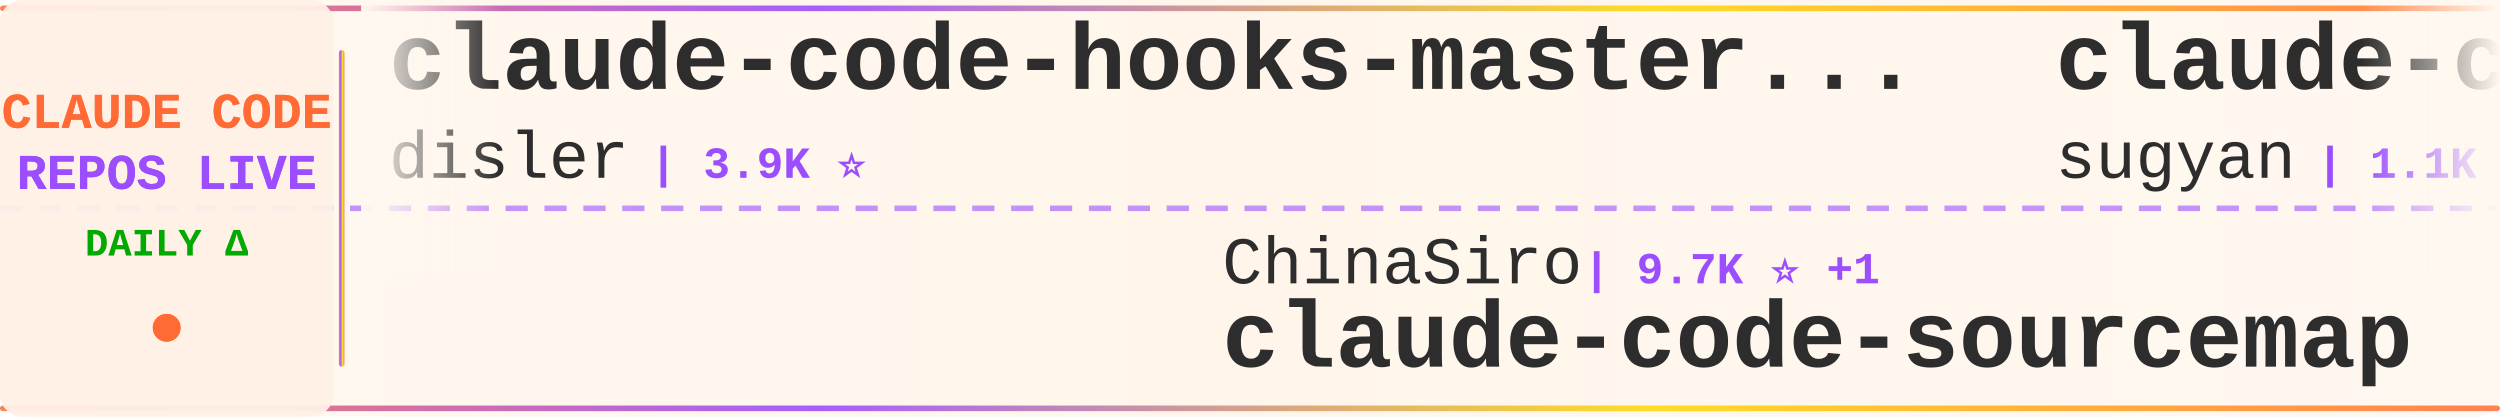
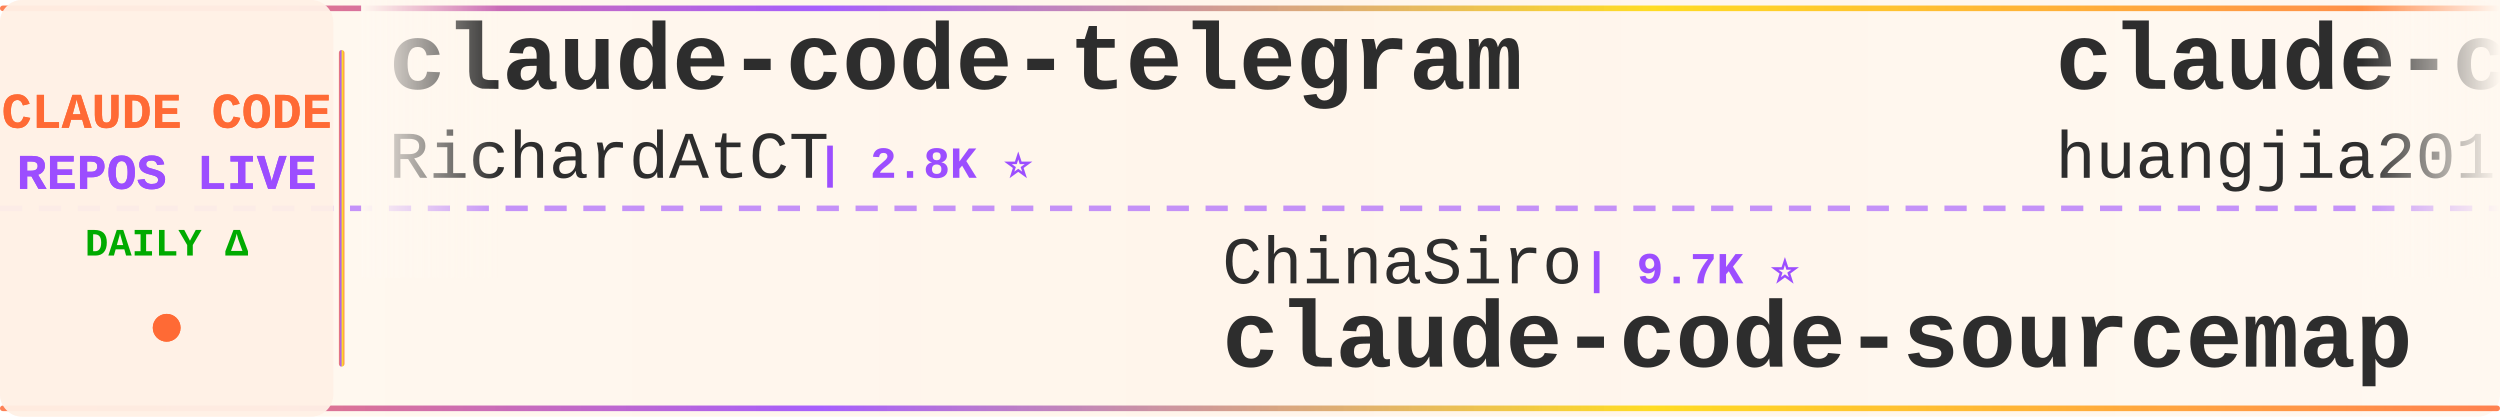
<svg xmlns="http://www.w3.org/2000/svg" width="900" height="150">
  <defs>
    <linearGradient id="tickerBg" x1="0%" y1="0%" x2="100%" y2="0%">
      <stop offset="0%" style="stop-color:#fff8f0;stop-opacity:0.98" />
      <stop offset="50%" style="stop-color:#fff5eb;stop-opacity:1" />
      <stop offset="100%" style="stop-color:#fff8f0;stop-opacity:0.98" />
    </linearGradient>
    <linearGradient id="borderGrad" x1="0%" y1="0%" x2="100%" y2="0%">
      <stop offset="0%" style="stop-color:#FF6B35;stop-opacity:0.85">
        <animate attributeName="stop-opacity" values="0.85;1;0.85" dur="2s" repeatCount="indefinite" />
      </stop>
      <stop offset="33%" style="stop-color:#9C4EFF;stop-opacity:0.9">
        <animate attributeName="stop-opacity" values="0.9;1;0.9" dur="2.2s" repeatCount="indefinite" />
      </stop>
      <stop offset="66%" style="stop-color:#FFD700;stop-opacity:0.85">
        <animate attributeName="stop-opacity" values="0.85;1;0.85" dur="1.8s" repeatCount="indefinite" />
      </stop>
      <stop offset="100%" style="stop-color:#FF6B35;stop-opacity:0.85">
        <animate attributeName="stop-opacity" values="0.85;1;0.85" dur="2s" repeatCount="indefinite" />
      </stop>
    </linearGradient>
    <filter id="textGlow">
      <feGaussianBlur stdDeviation="0.15" result="coloredBlur" />
      <feMerge>
        <feMergeNode in="coloredBlur" />
        <feMergeNode in="SourceGraphic" />
      </feMerge>
    </filter>
    <filter id="metricGlow">
      <feGaussianBlur stdDeviation="0.2" result="coloredBlur" />
      <feMerge>
        <feMergeNode in="coloredBlur" />
        <feMergeNode in="SourceGraphic" />
      </feMerge>
    </filter>
    <linearGradient id="leftFade" x1="0%" y1="0%" x2="100%" y2="0%">
      <stop offset="0%" style="stop-color:#fff8f0;stop-opacity:1" />
      <stop offset="100%" style="stop-color:#fff8f0;stop-opacity:0" />
    </linearGradient>
    <linearGradient id="rightFade" x1="0%" y1="0%" x2="100%" y2="0%">
      <stop offset="0%" style="stop-color:#fff8f0;stop-opacity:0" />
      <stop offset="100%" style="stop-color:#fff8f0;stop-opacity:1" />
    </linearGradient>
  </defs>
  <rect width="900" height="150" fill="url(#tickerBg)" rx="8" />
  <rect x="0" y="2" width="900" height="2" fill="url(#borderGrad)" rx="1" />
  <rect x="0" y="146" width="900" height="2" fill="url(#borderGrad)" rx="1" />
  <line x1="0" y1="75" x2="900" y2="75" stroke="#9C4EFF" stroke-width="2" stroke-dasharray="8 6" opacity="0.6" />
  <rect x="0" y="0" width="120" height="150" fill="#fff0e6" opacity="0.95" rx="8" />
  <text x="60" y="46" font-family="'Courier New', monospace" font-size="18" font-weight="bold" fill="#FF6B35" text-anchor="middle" filter="url(#textGlow)">
    CLAUDE CODE
  </text>
  <text x="60" y="68" font-family="'Courier New', monospace" font-size="18" font-weight="bold" fill="#9C4EFF" text-anchor="middle" filter="url(#textGlow)">
    REPOS LIVE
  </text>
  <text x="60" y="92" font-family="'Courier New', monospace" font-size="14" font-weight="bold" fill="#00aa00" text-anchor="middle">
    DAILY Δ
  </text>
  <circle cx="60" cy="118" r="5" fill="#FF6B35" filter="url(#metricGlow)">
    <animate attributeName="r" values="4;6;4" dur="1.5s" repeatCount="indefinite" />
    <animate attributeName="opacity" values="0.6;1;0.6" dur="1.5s" repeatCount="indefinite" />
  </circle>
  <rect x="122" y="18" width="2" height="114" fill="url(#borderGrad)" rx="1" />
  <clipPath id="tickerClip">
    <rect x="130" y="0" width="770" height="150" />
  </clipPath>
  <g clip-path="url(#tickerClip)">
    <g id="tickerItems">
      <animateTransform attributeName="transform" attributeType="XML" type="translate" from="0 0" to="-3000 0" dur="54s" repeatCount="indefinite" />
      <g transform="translate(0, 0)">
-         <text x="140" y="32" font-family="'Courier New', monospace" font-size="34" font-weight="bold" fill="#2d2d2d">claude-code-hooks-master...</text>
-         <text x="140" y="64" font-family="'Courier New', monospace" font-size="24" font-weight="normal" fill="#2d2d2d" opacity="1.0">disler</text>
-         <text x="234" y="64" font-family="'Courier New', monospace" font-size="16" font-weight="bold" fill="#9C4EFF"> | 3.9K ⭐</text>
+         <text x="140" y="32" font-family="'Courier New', monospace" font-size="34" font-weight="bold" fill="#2d2d2d">claude-code-telegram</text>
+         <text x="140" y="64" font-family="'Courier New', monospace" font-size="24" font-weight="normal" fill="#2d2d2d" opacity="1.0">RichardAtCT</text>
+         <text x="294" y="64" font-family="'Courier New', monospace" font-size="16" font-weight="bold" fill="#9C4EFF"> | 2.8K ⭐</text>
      </g>
      <g transform="translate(300, 0)">
        <text x="140" y="102" font-family="'Courier New', monospace" font-size="24" font-weight="normal" fill="#2d2d2d" opacity="1.0">ChinaSiro</text>
-         <text x="270" y="102" font-family="'Courier New', monospace" font-size="16" font-weight="bold" fill="#9C4EFF"> | 9.7K ⭐ +1</text>
+         <text x="270" y="102" font-family="'Courier New', monospace" font-size="16" font-weight="bold" fill="#9C4EFF"> | 9.7K ⭐</text>
        <text x="140" y="132" font-family="'Courier New', monospace" font-size="34" font-weight="bold" fill="#2d2d2d">claude-code-sourcemap</text>
      </g>
      <g transform="translate(600, 0)">
-         <text x="140" y="32" font-family="'Courier New', monospace" font-size="34" font-weight="bold" fill="#2d2d2d">claude-code-webui</text>
-         <text x="140" y="64" font-family="'Courier New', monospace" font-size="24" font-weight="normal" fill="#2d2d2d" opacity="1.0">sugyan</text>
-         <text x="234" y="64" font-family="'Courier New', monospace" font-size="16" font-weight="bold" fill="#9C4EFF"> | 1.1K ⭐</text>
+         <text x="140" y="32" font-family="'Courier New', monospace" font-size="34" font-weight="bold" fill="#2d2d2d">claude-code-engineering</text>
+         <text x="140" y="64" font-family="'Courier New', monospace" font-size="24" font-weight="normal" fill="#2d2d2d" opacity="1.0">huangjia2019</text>
+         <text x="306" y="64" font-family="'Courier New', monospace" font-size="16" font-weight="bold" fill="#9C4EFF"> | 1.1K ⭐</text>
      </g>
      <g transform="translate(900, 0)">
-         <text x="140" y="102" font-family="'Courier New', monospace" font-size="24" font-weight="normal" fill="#2d2d2d" opacity="1.0">hangsman</text>
-         <text x="258" y="102" font-family="'Courier New', monospace" font-size="16" font-weight="bold" fill="#9C4EFF"> | 793 ⭐ -1</text>
-         <text x="140" y="132" font-family="'Courier New', monospace" font-size="34" font-weight="bold" fill="#2d2d2d">claude-code-source</text>
+         <text x="140" y="102" font-family="'Courier New', monospace" font-size="24" font-weight="normal" fill="#2d2d2d" opacity="1.0">zstmfhy</text>
+         <text x="246" y="102" font-family="'Courier New', monospace" font-size="16" font-weight="bold" fill="#9C4EFF"> | 189 ⭐</text>
+         <text x="140" y="132" font-family="'Courier New', monospace" font-size="34" font-weight="bold" fill="#2d2d2d">Claude-code</text>
      </g>
      <g transform="translate(1200, 0)">
        <text x="140" y="32" font-family="'Courier New', monospace" font-size="34" font-weight="bold" fill="#2d2d2d">edmunds-claude-code</text>
        <text x="140" y="64" font-family="'Courier New', monospace" font-size="24" font-weight="normal" fill="#2d2d2d" opacity="1.0">edmund-io</text>
        <text x="270" y="64" font-family="'Courier New', monospace" font-size="16" font-weight="bold" fill="#9C4EFF"> | 1.5K ⭐</text>
      </g>
      <g transform="translate(1500, 0)">
-         <text x="140" y="102" font-family="'Courier New', monospace" font-size="24" font-weight="normal" fill="#2d2d2d" opacity="1.0">liuup</text>
-         <text x="222" y="102" font-family="'Courier New', monospace" font-size="16" font-weight="bold" fill="#9C4EFF"> | 3.9K ⭐</text>
-         <text x="140" y="132" font-family="'Courier New', monospace" font-size="34" font-weight="bold" fill="#2d2d2d">claude-code-analysis</text>
+         <text x="140" y="102" font-family="'Courier New', monospace" font-size="24" font-weight="normal" fill="#2d2d2d" opacity="1.0">Pimzino</text>
+         <text x="246" y="102" font-family="'Courier New', monospace" font-size="16" font-weight="bold" fill="#9C4EFF"> | 3.9K ⭐</text>
+         <text x="140" y="132" font-family="'Courier New', monospace" font-size="34" font-weight="bold" fill="#2d2d2d">claude-code-spec-workflo...</text>
      </g>
      <g transform="translate(1800, 0)">
-         <text x="140" y="32" font-family="'Courier New', monospace" font-size="34" font-weight="bold" fill="#2d2d2d">claude-code-action</text>
-         <text x="140" y="64" font-family="'Courier New', monospace" font-size="24" font-weight="normal" fill="#2d2d2d" opacity="1.0">anthropics</text>
-         <text x="282" y="64" font-family="'Courier New', monospace" font-size="16" font-weight="bold" fill="#9C4EFF"> | 8.8K ⭐ +1</text>
+         <text x="140" y="32" font-family="'Courier New', monospace" font-size="34" font-weight="bold" fill="#2d2d2d">claude-code-hub</text>
+         <text x="140" y="64" font-family="'Courier New', monospace" font-size="24" font-weight="normal" fill="#2d2d2d" opacity="1.0">ding113</text>
+         <text x="246" y="64" font-family="'Courier New', monospace" font-size="16" font-weight="bold" fill="#9C4EFF"> | 3.4K ⭐</text>
      </g>
      <g transform="translate(2100, 0)">
-         <text x="140" y="102" font-family="'Courier New', monospace" font-size="24" font-weight="normal" fill="#2d2d2d" opacity="1.0">alejandrobalderas</text>
-         <text x="366" y="102" font-family="'Courier New', monospace" font-size="16" font-weight="bold" fill="#9C4EFF"> | 2.8K ⭐</text>
-         <text x="140" y="132" font-family="'Courier New', monospace" font-size="34" font-weight="bold" fill="#2d2d2d">claude-code-from-source</text>
+         <text x="140" y="102" font-family="'Courier New', monospace" font-size="24" font-weight="normal" fill="#2d2d2d" opacity="1.0">AICoderTudou</text>
+         <text x="306" y="102" font-family="'Courier New', monospace" font-size="16" font-weight="bold" fill="#9C4EFF"> | 495 ⭐</text>
+         <text x="140" y="132" font-family="'Courier New', monospace" font-size="34" font-weight="bold" fill="#2d2d2d">claude-code-tudou</text>
      </g>
      <g transform="translate(2400, 0)">
-         <text x="140" y="32" font-family="'Courier New', monospace" font-size="34" font-weight="bold" fill="#2d2d2d">claude-code-harness</text>
-         <text x="140" y="64" font-family="'Courier New', monospace" font-size="24" font-weight="normal" fill="#2d2d2d" opacity="1.0">Chachamaru127</text>
-         <text x="318" y="64" font-family="'Courier New', monospace" font-size="16" font-weight="bold" fill="#9C4EFF"> | 3.1K ⭐ +2</text>
+         <text x="140" y="32" font-family="'Courier New', monospace" font-size="34" font-weight="bold" fill="#2d2d2d">claude-code-guide</text>
+         <text x="140" y="64" font-family="'Courier New', monospace" font-size="24" font-weight="normal" fill="#2d2d2d" opacity="1.0">zebbern</text>
+         <text x="246" y="64" font-family="'Courier New', monospace" font-size="16" font-weight="bold" fill="#9C4EFF"> | 4.6K ⭐ +2</text>
      </g>
      <g transform="translate(2700, 0)">
-         <text x="140" y="102" font-family="'Courier New', monospace" font-size="24" font-weight="normal" fill="#2d2d2d" opacity="1.0">pedrohcgs</text>
-         <text x="270" y="102" font-family="'Courier New', monospace" font-size="16" font-weight="bold" fill="#9C4EFF"> | 1.6K ⭐</text>
-         <text x="140" y="132" font-family="'Courier New', monospace" font-size="34" font-weight="bold" fill="#2d2d2d">claude-code-my-workflow</text>
+         <text x="140" y="102" font-family="'Courier New', monospace" font-size="24" font-weight="normal" fill="#2d2d2d" opacity="1.0">Cranot</text>
+         <text x="234" y="102" font-family="'Courier New', monospace" font-size="16" font-weight="bold" fill="#9C4EFF"> | 2.9K ⭐</text>
+         <text x="140" y="132" font-family="'Courier New', monospace" font-size="34" font-weight="bold" fill="#2d2d2d">claude-code-guide</text>
      </g>
      <g transform="translate(3000, 0)">
-         <text x="140" y="32" font-family="'Courier New', monospace" font-size="34" font-weight="bold" fill="#2d2d2d">claude-code-hooks-master...</text>
-         <text x="140" y="64" font-family="'Courier New', monospace" font-size="24" font-weight="normal" fill="#2d2d2d" opacity="1.0">disler</text>
-         <text x="234" y="64" font-family="'Courier New', monospace" font-size="16" font-weight="bold" fill="#9C4EFF"> | 3.9K ⭐</text>
+         <text x="140" y="32" font-family="'Courier New', monospace" font-size="34" font-weight="bold" fill="#2d2d2d">claude-code-telegram</text>
+         <text x="140" y="64" font-family="'Courier New', monospace" font-size="24" font-weight="normal" fill="#2d2d2d" opacity="1.0">RichardAtCT</text>
+         <text x="294" y="64" font-family="'Courier New', monospace" font-size="16" font-weight="bold" fill="#9C4EFF"> | 2.8K ⭐</text>
      </g>
      <g transform="translate(3300, 0)">
        <text x="140" y="102" font-family="'Courier New', monospace" font-size="24" font-weight="normal" fill="#2d2d2d" opacity="1.0">ChinaSiro</text>
-         <text x="270" y="102" font-family="'Courier New', monospace" font-size="16" font-weight="bold" fill="#9C4EFF"> | 9.7K ⭐ +1</text>
+         <text x="270" y="102" font-family="'Courier New', monospace" font-size="16" font-weight="bold" fill="#9C4EFF"> | 9.7K ⭐</text>
        <text x="140" y="132" font-family="'Courier New', monospace" font-size="34" font-weight="bold" fill="#2d2d2d">claude-code-sourcemap</text>
      </g>
      <g transform="translate(3600, 0)">
-         <text x="140" y="32" font-family="'Courier New', monospace" font-size="34" font-weight="bold" fill="#2d2d2d">claude-code-webui</text>
-         <text x="140" y="64" font-family="'Courier New', monospace" font-size="24" font-weight="normal" fill="#2d2d2d" opacity="1.0">sugyan</text>
-         <text x="234" y="64" font-family="'Courier New', monospace" font-size="16" font-weight="bold" fill="#9C4EFF"> | 1.1K ⭐</text>
+         <text x="140" y="32" font-family="'Courier New', monospace" font-size="34" font-weight="bold" fill="#2d2d2d">claude-code-engineering</text>
+         <text x="140" y="64" font-family="'Courier New', monospace" font-size="24" font-weight="normal" fill="#2d2d2d" opacity="1.0">huangjia2019</text>
+         <text x="306" y="64" font-family="'Courier New', monospace" font-size="16" font-weight="bold" fill="#9C4EFF"> | 1.1K ⭐</text>
      </g>
      <g transform="translate(3900, 0)">
-         <text x="140" y="102" font-family="'Courier New', monospace" font-size="24" font-weight="normal" fill="#2d2d2d" opacity="1.0">hangsman</text>
-         <text x="258" y="102" font-family="'Courier New', monospace" font-size="16" font-weight="bold" fill="#9C4EFF"> | 793 ⭐ -1</text>
-         <text x="140" y="132" font-family="'Courier New', monospace" font-size="34" font-weight="bold" fill="#2d2d2d">claude-code-source</text>
+         <text x="140" y="102" font-family="'Courier New', monospace" font-size="24" font-weight="normal" fill="#2d2d2d" opacity="1.0">zstmfhy</text>
+         <text x="246" y="102" font-family="'Courier New', monospace" font-size="16" font-weight="bold" fill="#9C4EFF"> | 189 ⭐</text>
+         <text x="140" y="132" font-family="'Courier New', monospace" font-size="34" font-weight="bold" fill="#2d2d2d">Claude-code</text>
      </g>
    </g>
  </g>
  <rect x="130" y="0" width="50" height="100" fill="url(#leftFade)" />
  <rect x="850" y="0" width="50" height="100" fill="url(#rightFade)" />
</svg>
